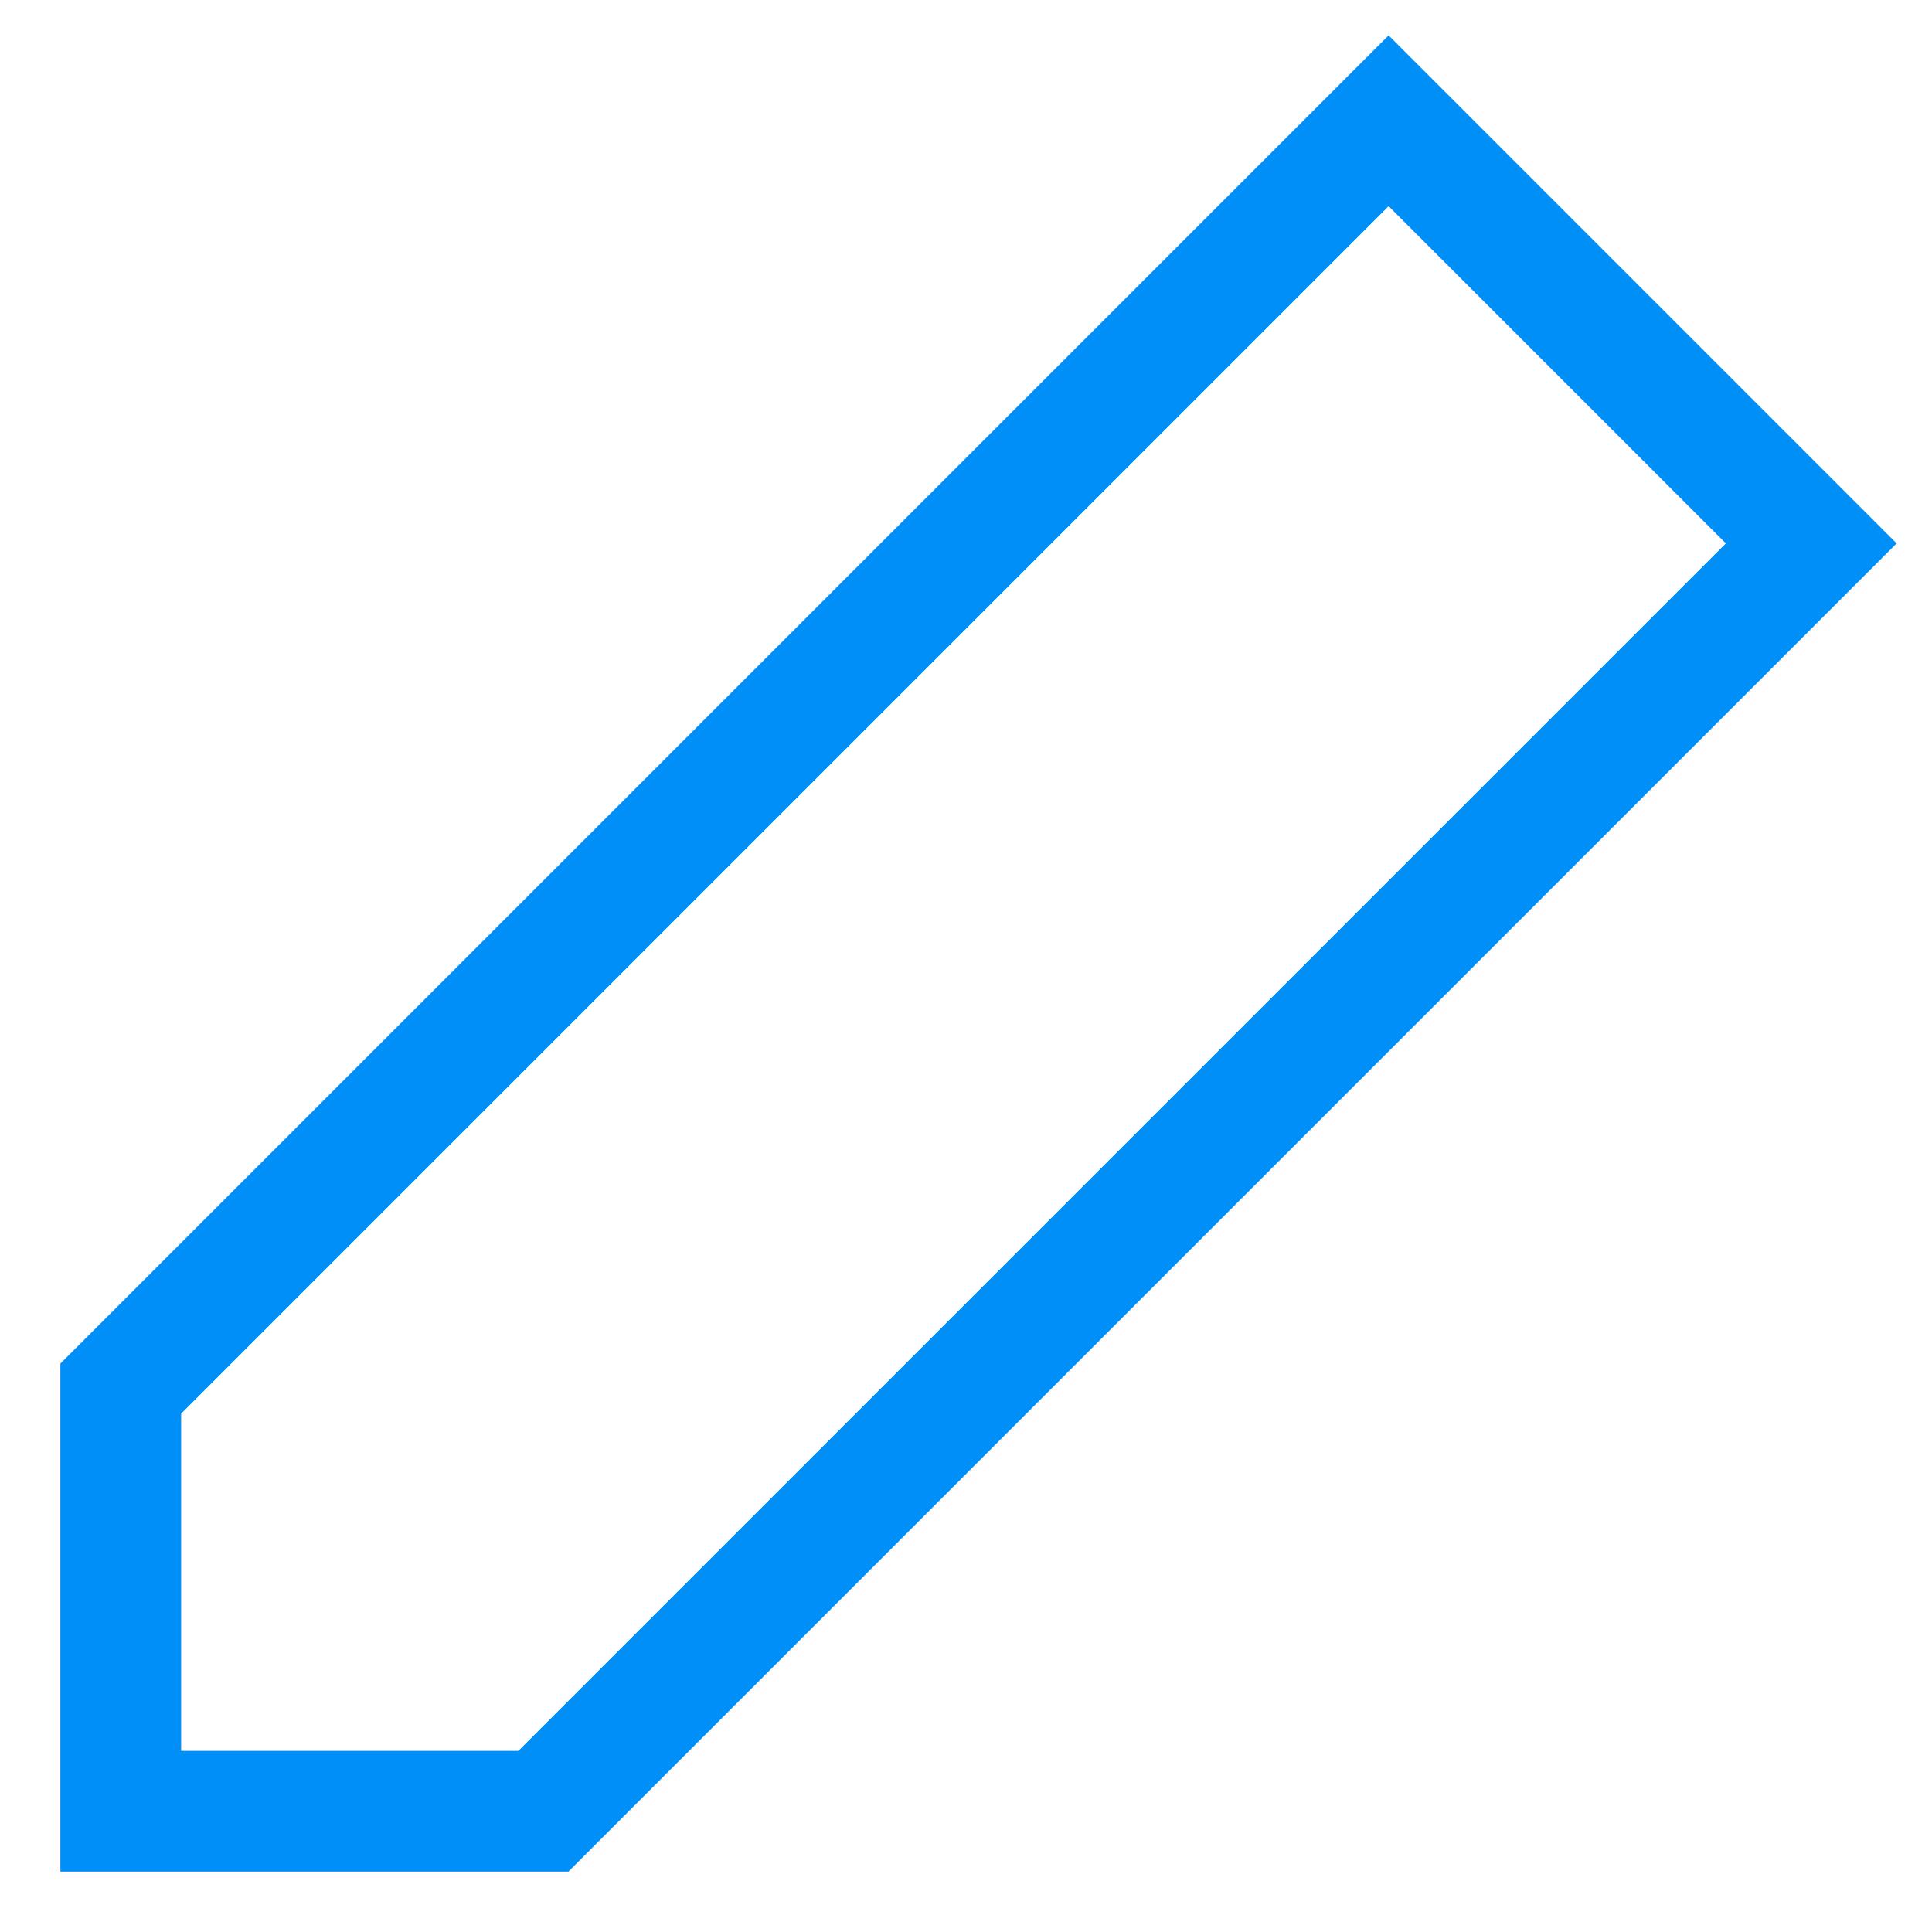
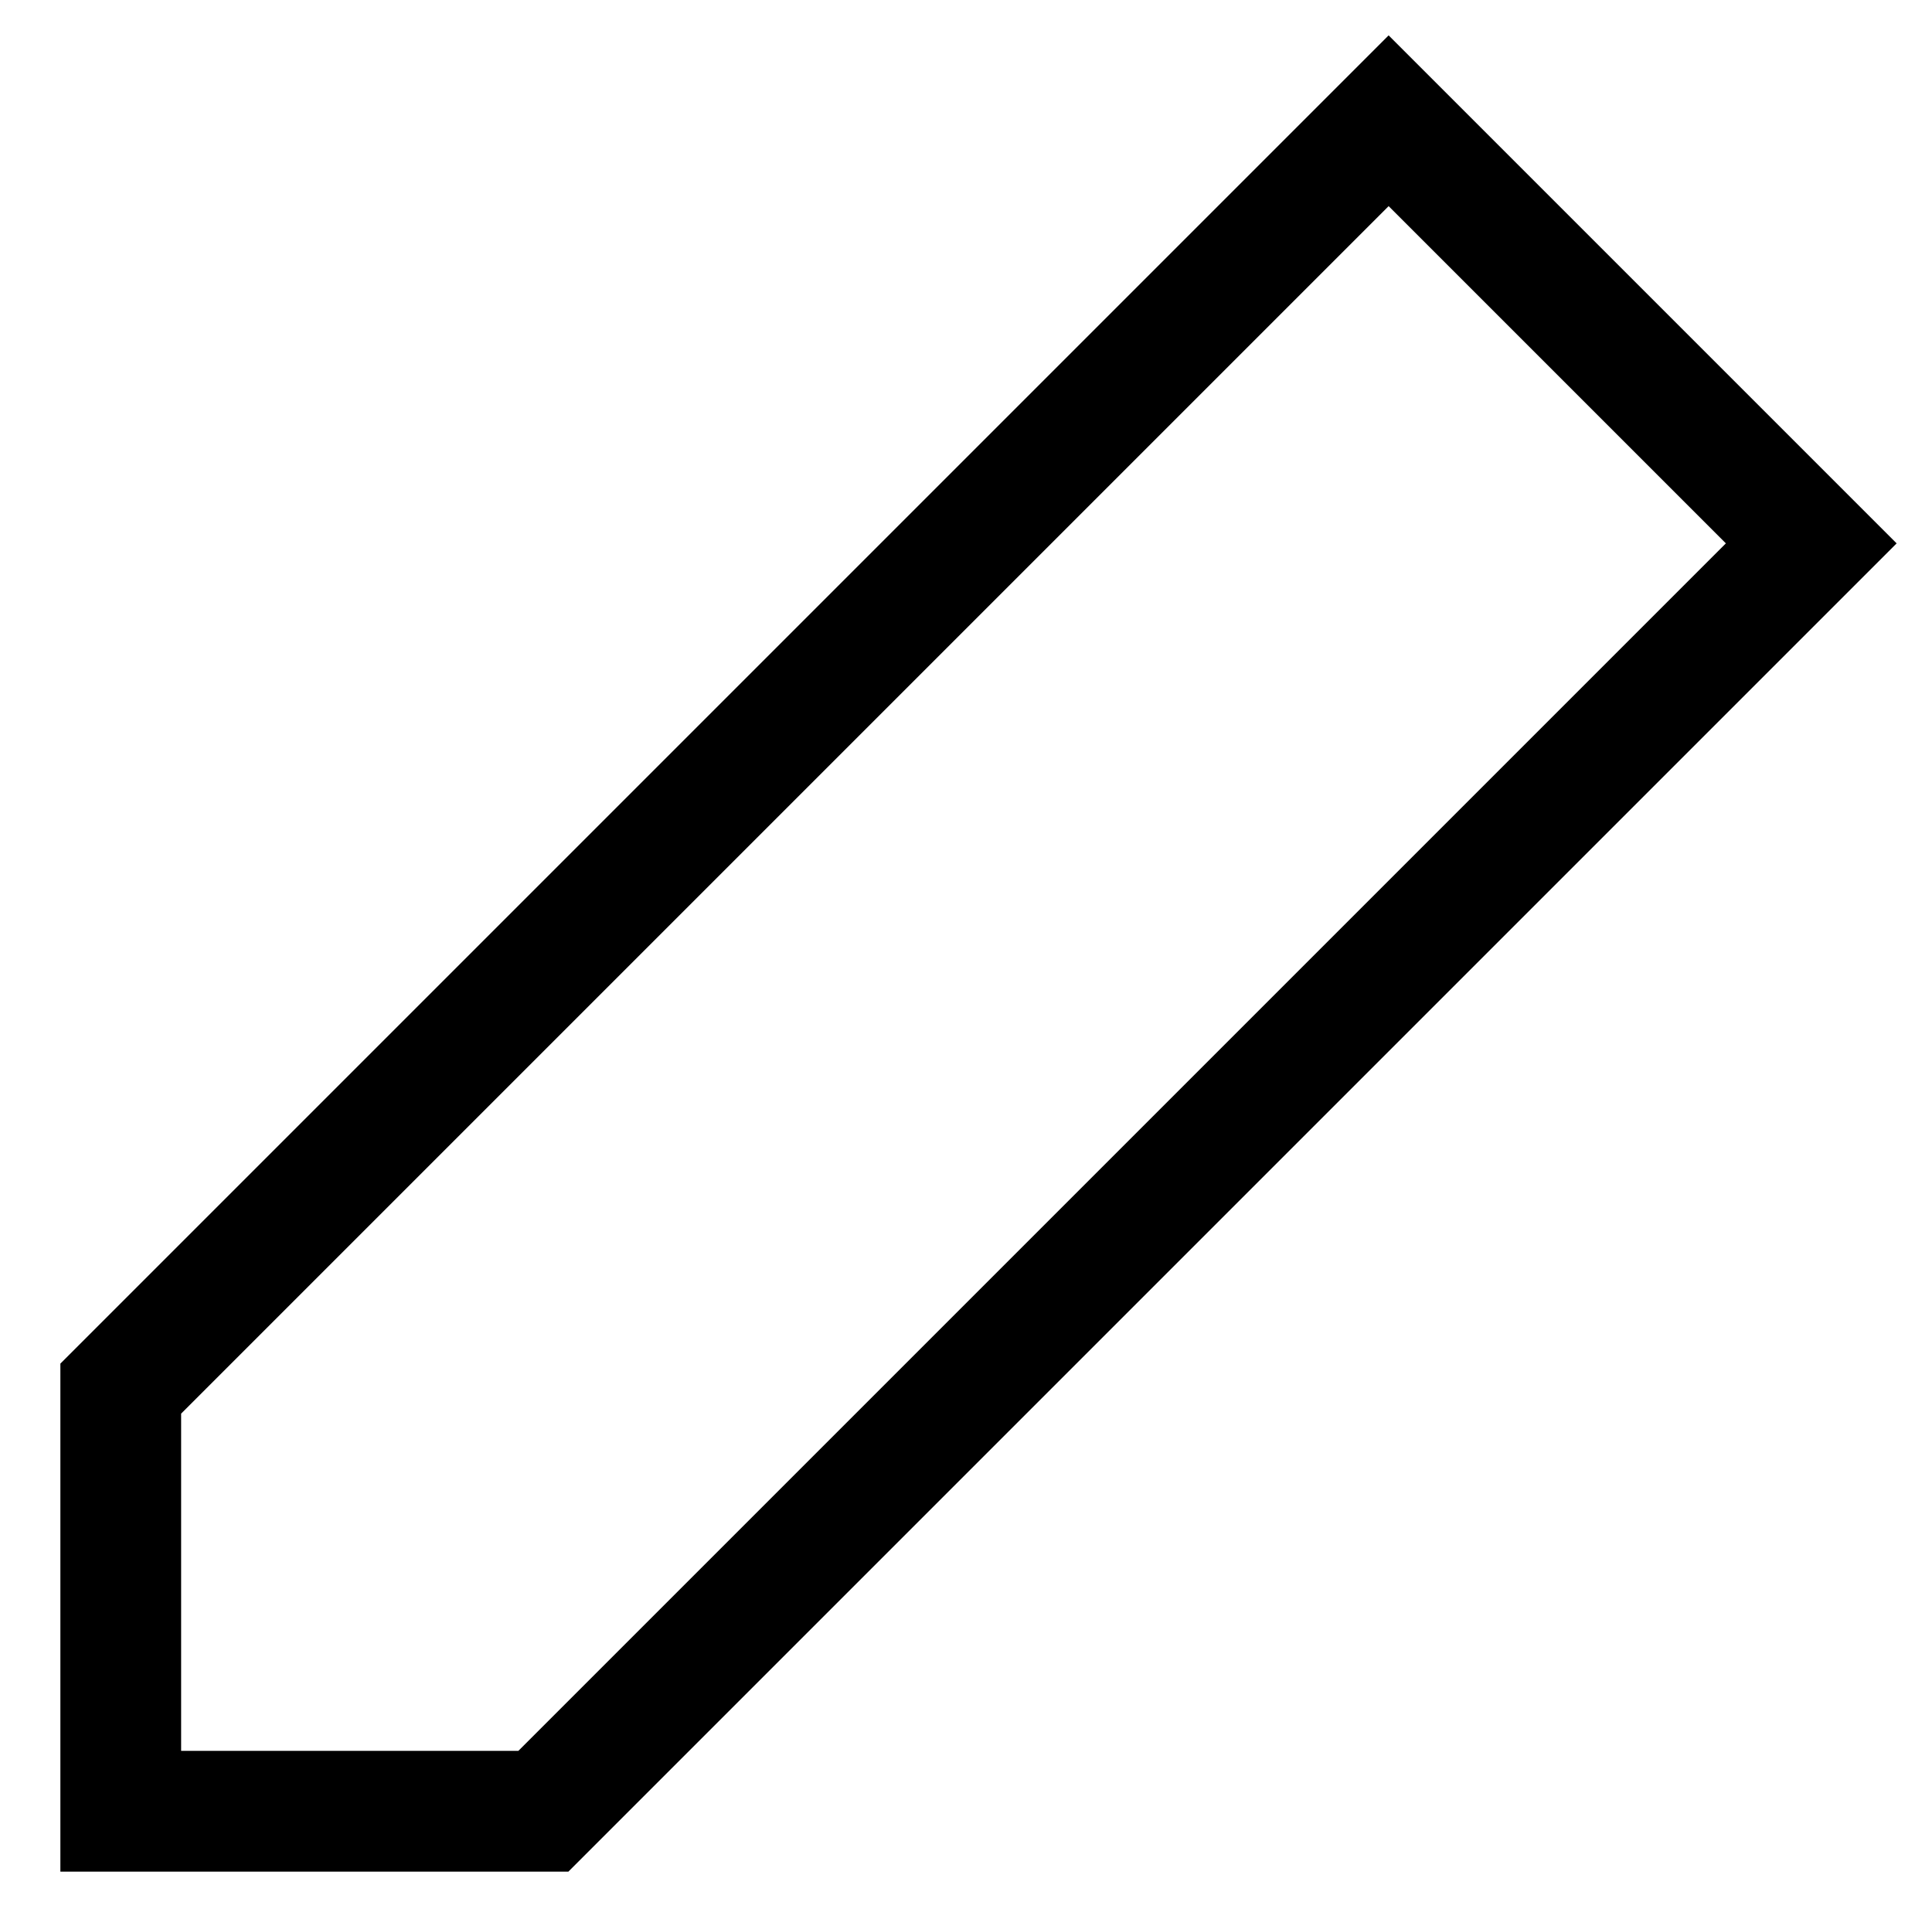
<svg xmlns="http://www.w3.org/2000/svg" width="16" height="16" viewBox="0 0 16 16" fill="none">
-   <path d="M1 11.5L11.5 1L15 4.5L4.5 15H1V11.5Z" stroke="#008FF7" />
+   <path d="M1 11.5L11.5 1L15 4.5L4.5 15H1V11.5Z" stroke="#000" />
</svg>
